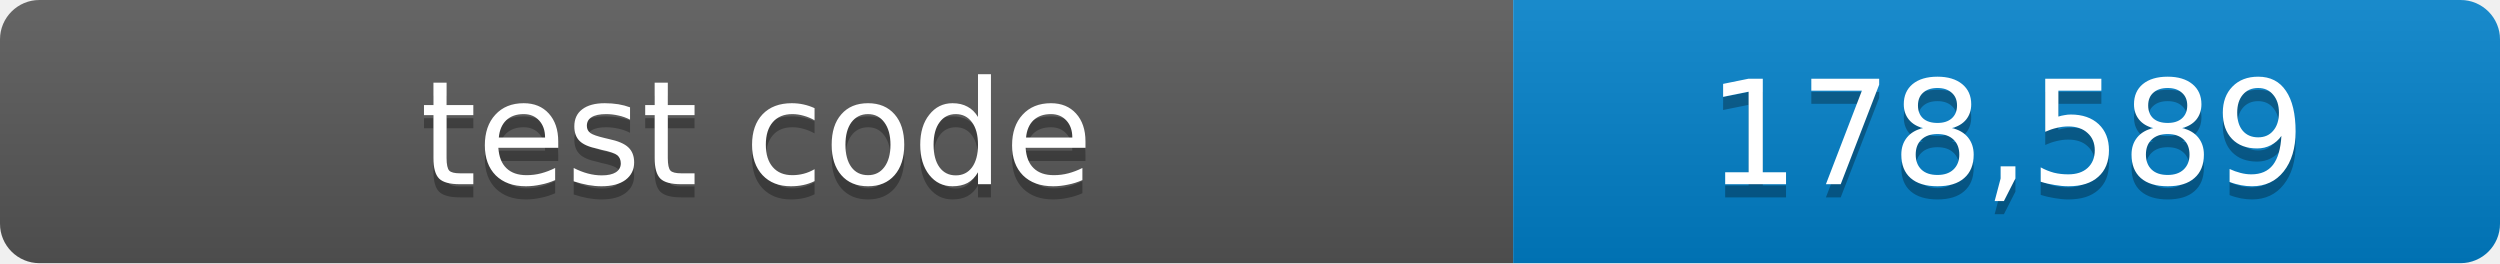
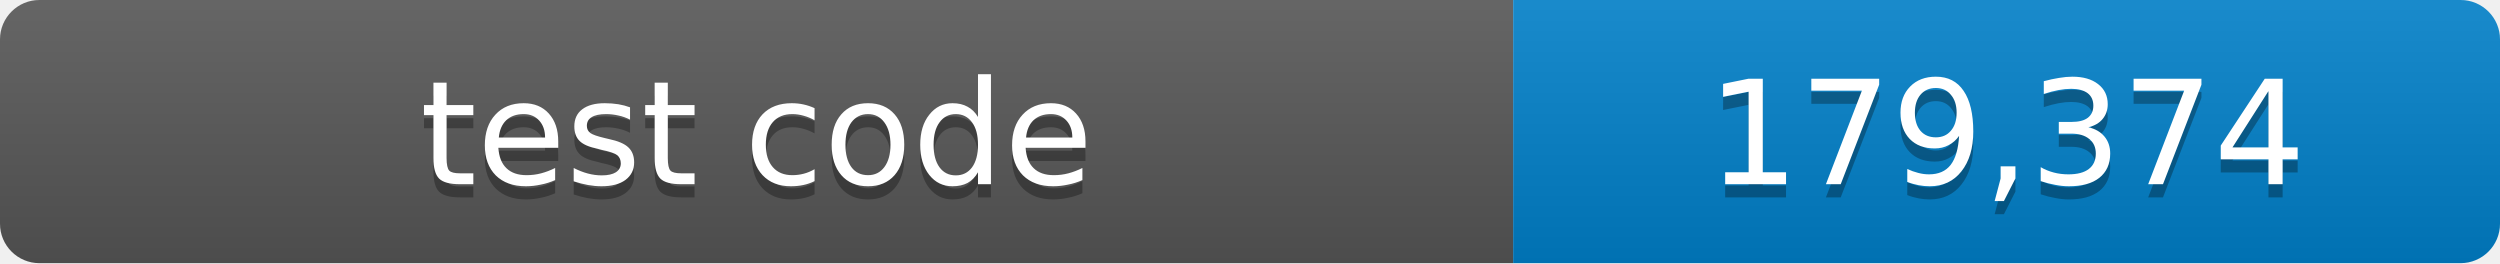
- <svg xmlns="http://www.w3.org/2000/svg" width="190" height="20" role="img" aria-label="test code: 178,589 lines">
+ <svg xmlns="http://www.w3.org/2000/svg" width="190" height="20" role="img" aria-label="test code: 179,374 lines">
  <linearGradient id="shade" x2="0" y2="100%">
    <stop offset="0" stop-color="#fff" stop-opacity=".1" />
    <stop offset="1" stop-opacity=".1" />
  </linearGradient>
  <clipPath id="round">
    <rect width="190" height="20" rx="3" />
  </clipPath>
  <g clip-path="url(#round)">
    <path fill="#555" d="M0 0h115v20H0z" />
    <path fill="#007ec6" d="M115 0h75v20h-75z" />
    <path fill="url(#shade)" d="M0 0h190v20H0z" />
  </g>
  <g fill="#fff" text-anchor="middle" font-family="Verdana,Geneva,DejaVu Sans,sans-serif" font-size="11">
    <text x="57.5" y="15" fill="#010101" fill-opacity=".3">test code</text>
    <text x="57.5" y="14">test code</text>
-     <text x="152.5" y="15" fill="#010101" fill-opacity=".3">178,589</text>
-     <text x="152.5" y="14">178,589</text>
+     <text x="152.5" y="15" fill="#010101" fill-opacity=".3">179,374</text>
+     <text x="152.5" y="14">179,374</text>
  </g>
</svg>
